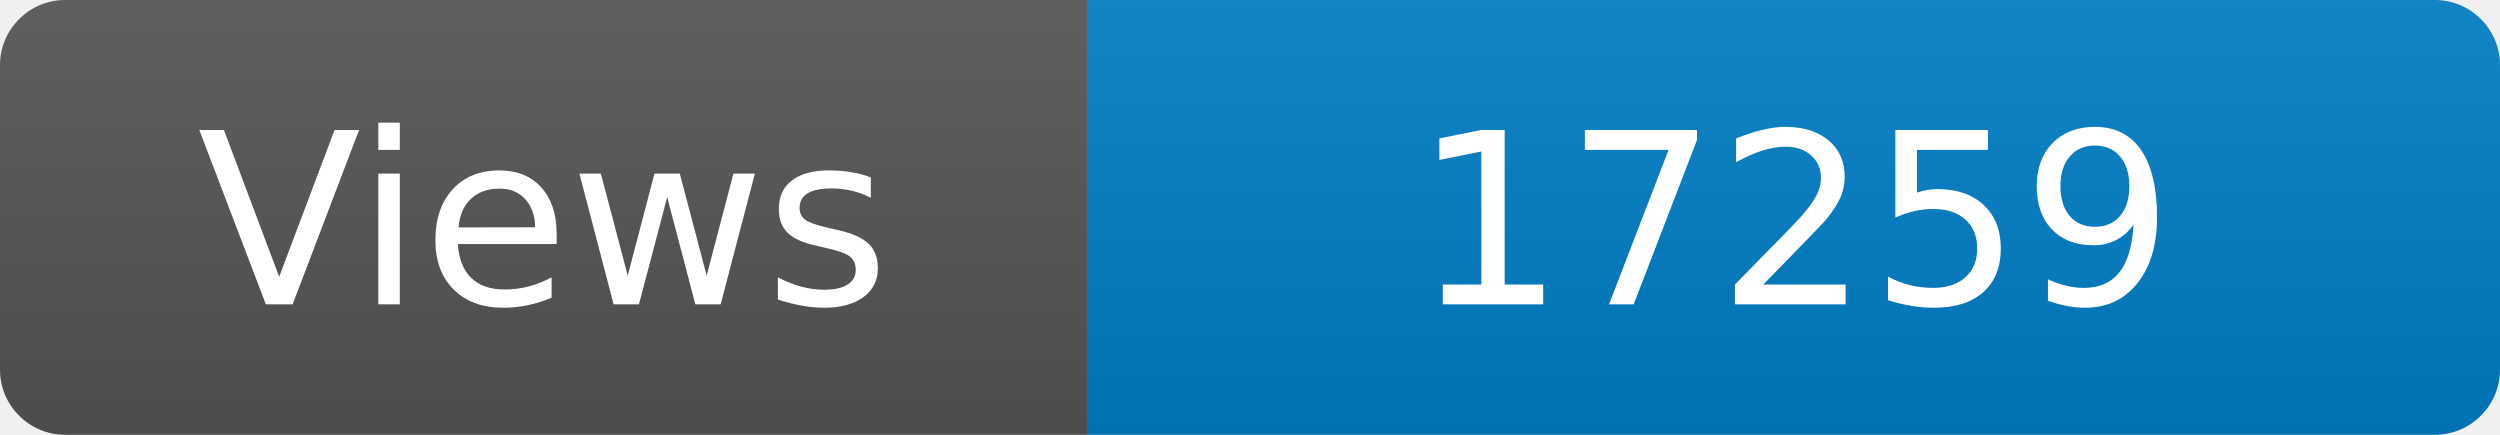
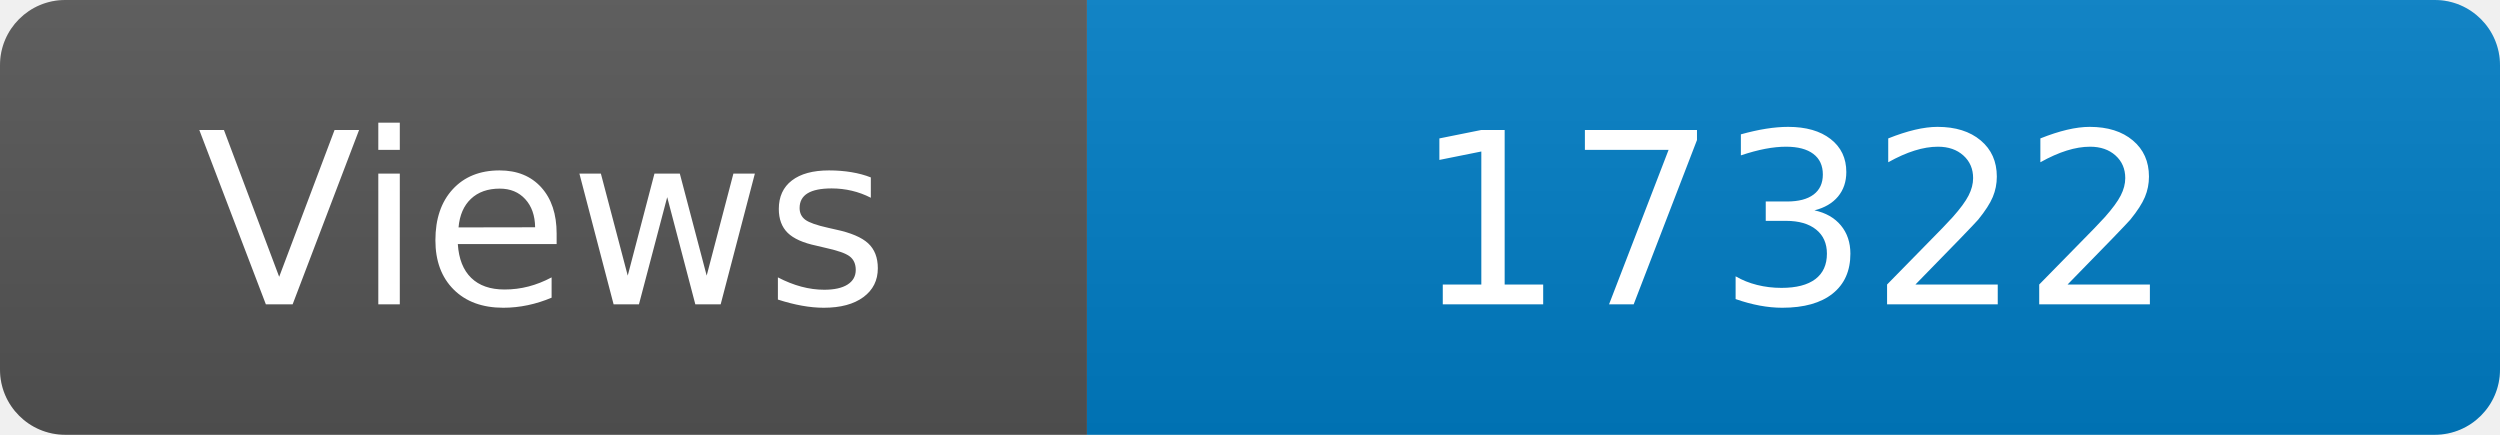
<svg xmlns="http://www.w3.org/2000/svg" width="115" height="20" role="img" aria-label="Maintained?: yes">
  <linearGradient id="s" x2="0" y2="100%">
    <stop offset="0" stop-color="#bbb" stop-opacity=".1" />
    <stop offset="1" stop-opacity=".1" />
  </linearGradient>
  <clipPath id="r">
    <rect width="115" height="20" rx="3" fill="#fff" />
  </clipPath>
  <g clip-path="url(#r)">
    <rect width="50" height="20" fill="#555" />
    <rect x="50" width="160" height="20" fill="#007ec6" />
    <rect width="115" height="20" fill="url(#s)" />
  </g>
  <g fill="#fff" text-anchor="middle" font-family="Verdana,Geneva,DejaVu Sans,sans-serif" font-size="110">
    <text x="250" y="140" transform="scale(.1)" fill="#fff">Views</text>
-     <text x="825" y="140" transform="scale(.1)" fill="#fff">17259</text>
+     <text x="825" y="140" transform="scale(.1)" fill="#fff">17322</text>
  </g>
</svg>
